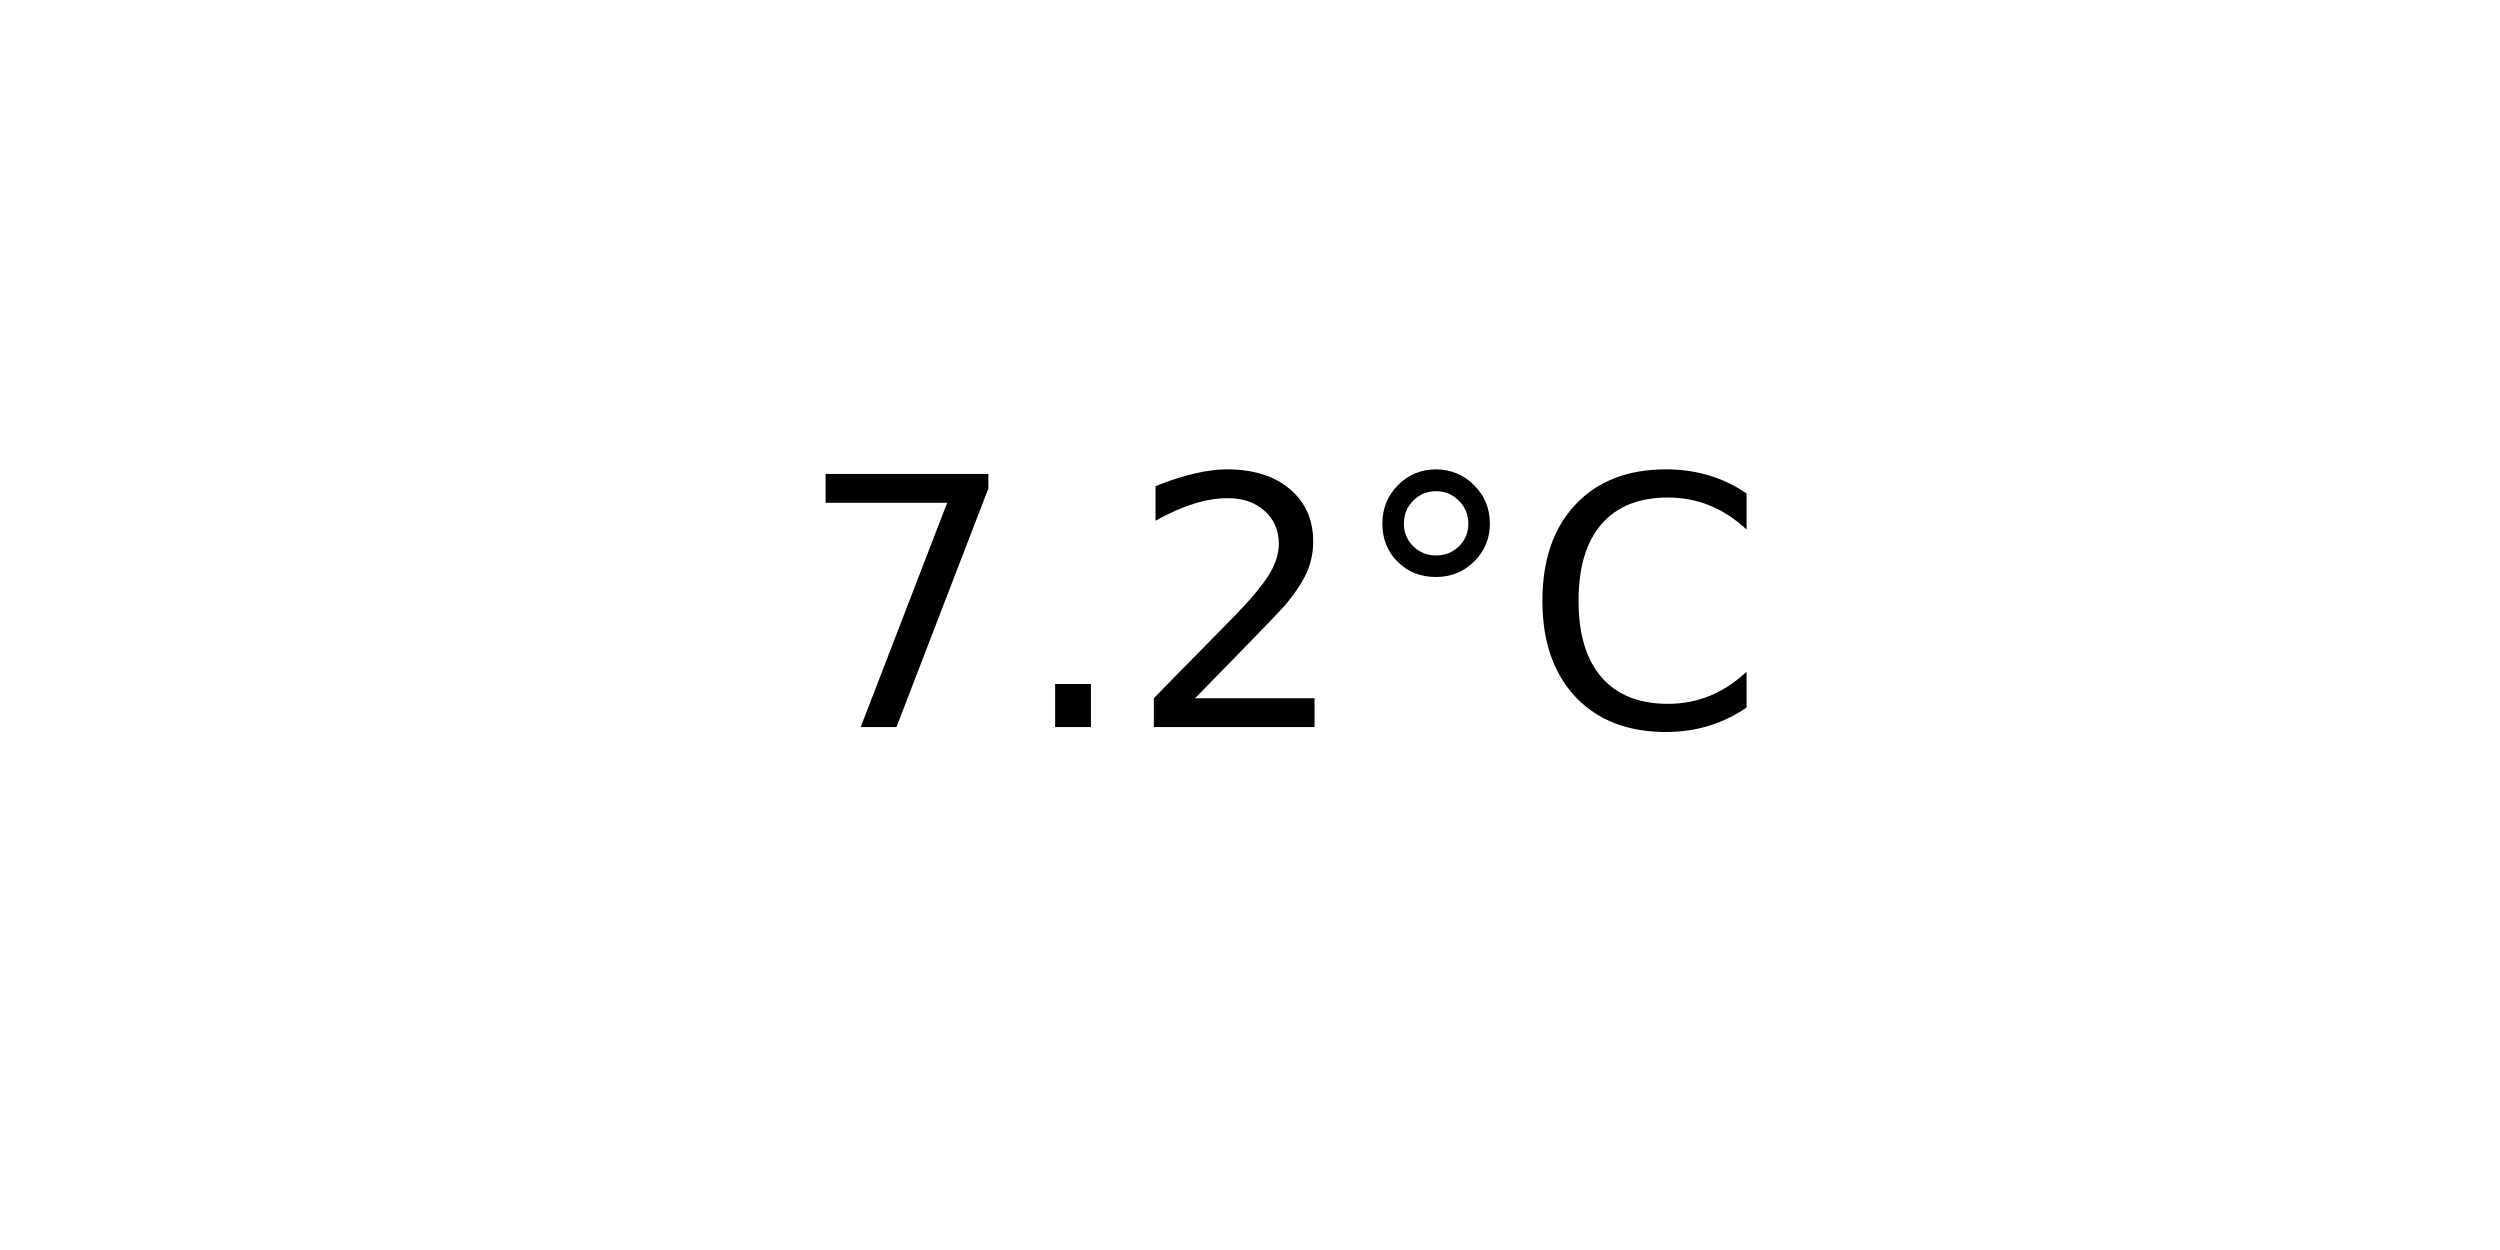
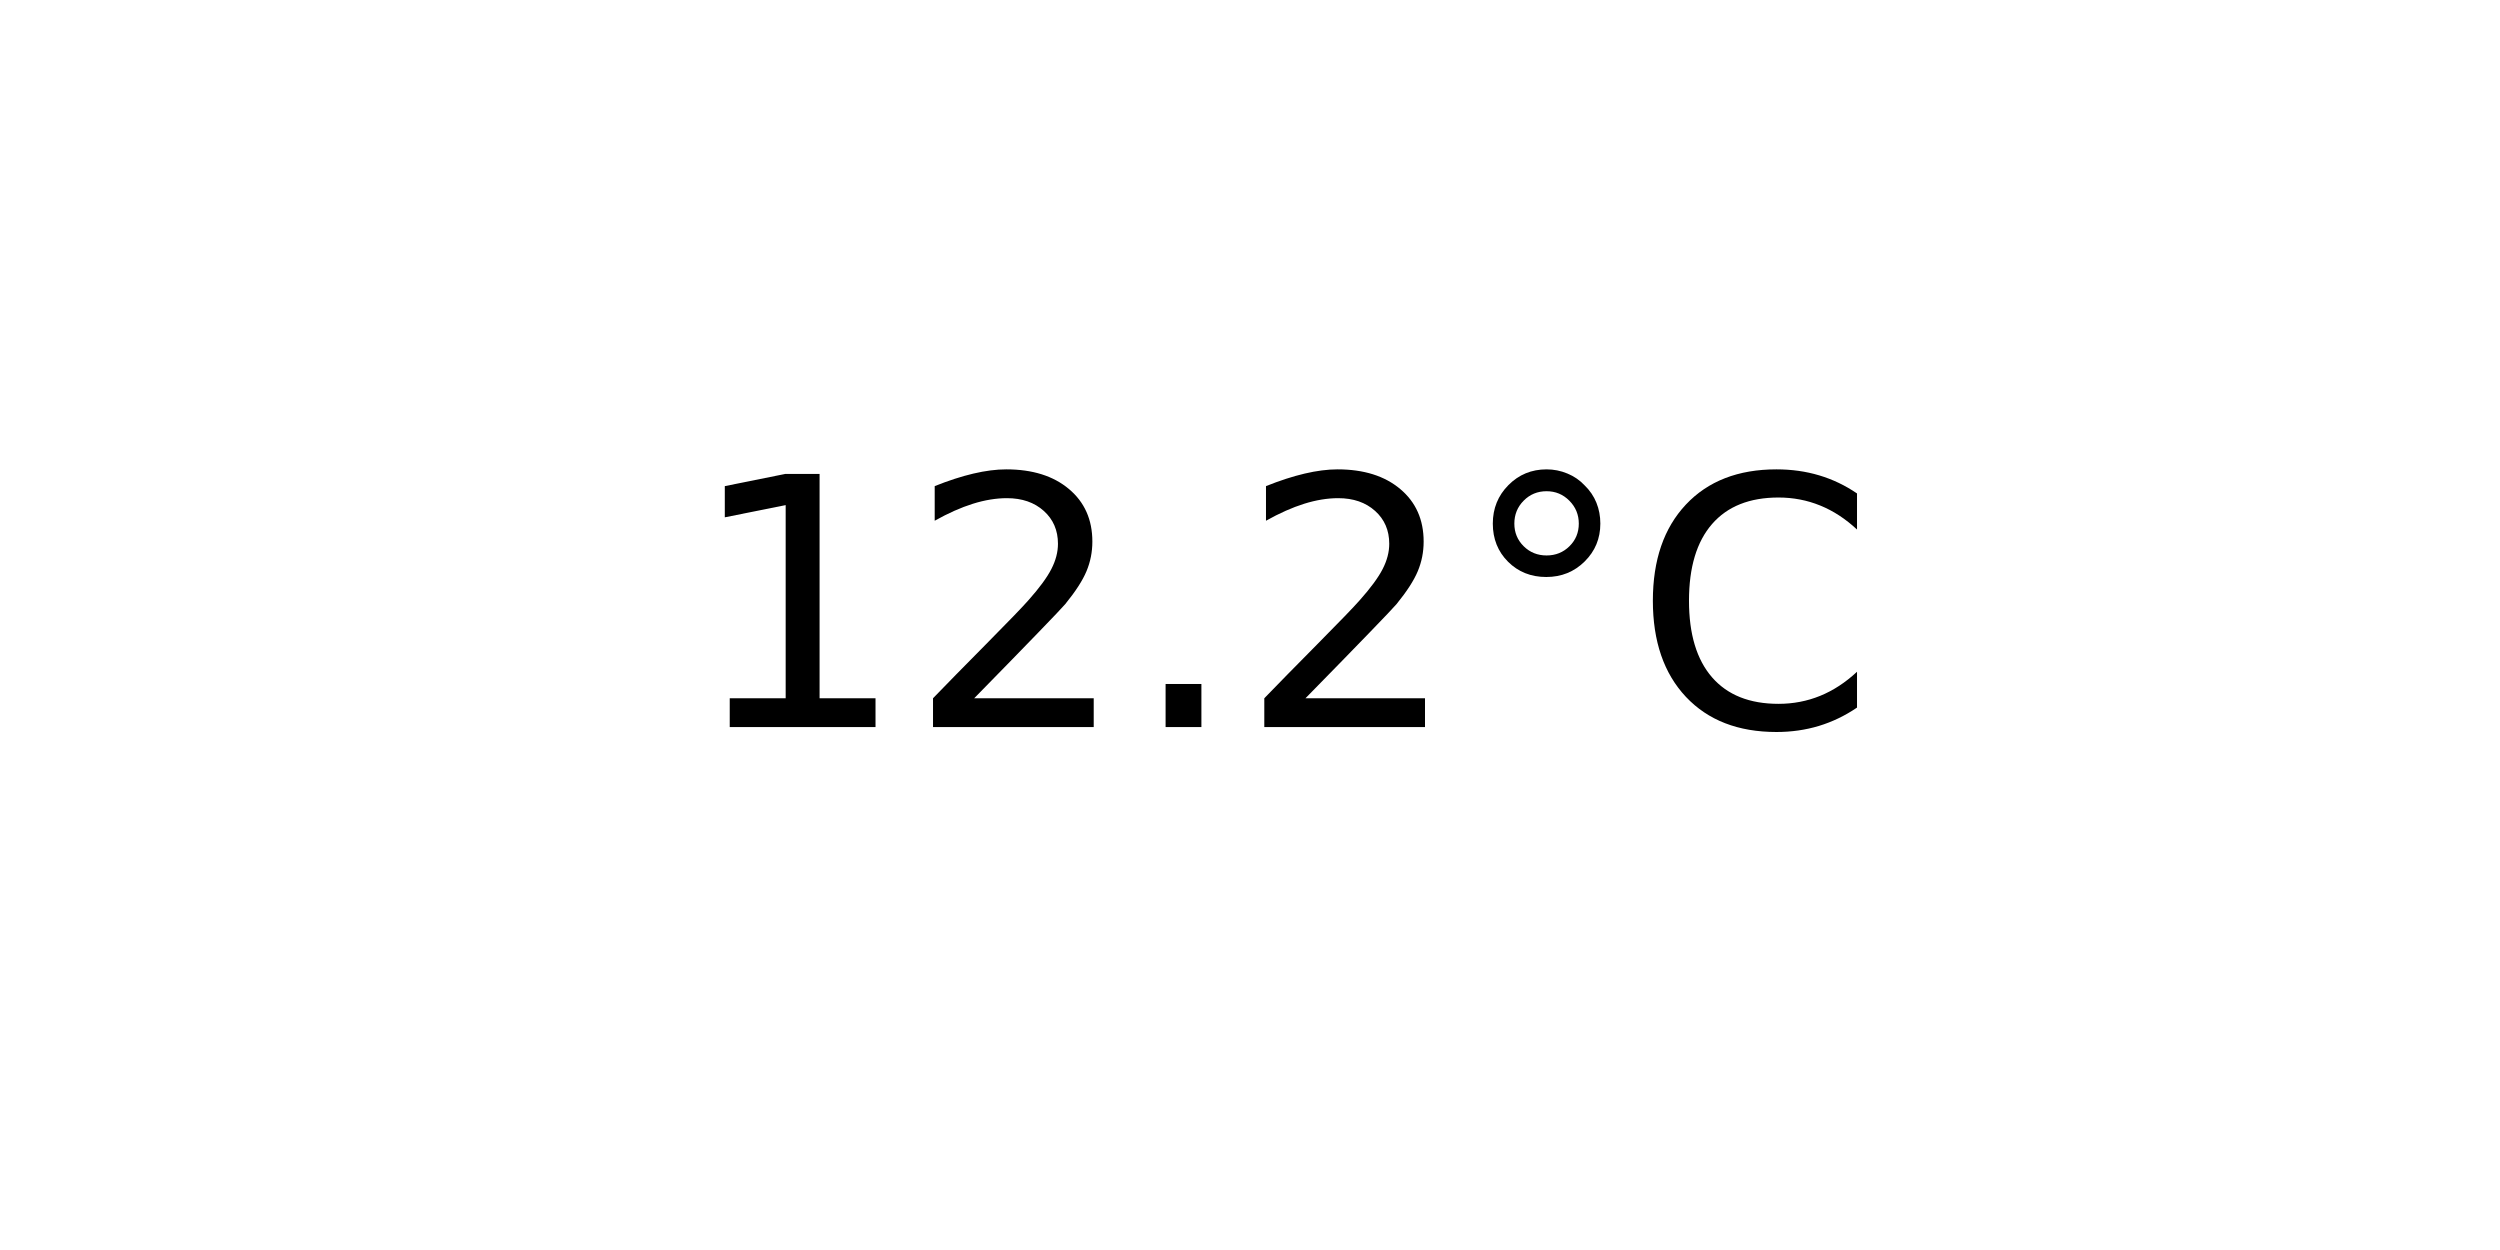
<svg xmlns="http://www.w3.org/2000/svg" xmlns:xlink="http://www.w3.org/1999/xlink" width="72pt" height="36pt" viewBox="0 0 72 36" version="1.1">
  <defs>
    <style type="text/css">*{stroke-linejoin: round; stroke-linecap: butt}</style>
  </defs>
  <g id="figure_1">
    <g id="axes_1">
      <g id="text_1">
-         <g transform="translate(22.95703 20.93937) scale(0.1 -0.1)">
+         <g transform="translate(19.77578 20.93937) scale(0.1 -0.1)">
          <defs>
-             <path id="DejaVuSans-37" d="M 525 4666  L 3525 4666  L 3525 4397  L 1831 0  L 1172 0  L 2766 4134  L 525 4134  L 525 4666  z " transform="scale(0.015625)" />
+             <path id="DejaVuSans-31" d="M 794 531  L 1825 531  L 1825 4091  L 703 3866  L 703 4441  L 1819 4666  L 2450 4666  L 2450 531  L 3481 531  L 3481 0  L 794 0  L 794 531  z " transform="scale(0.015625)" />
+             <path id="DejaVuSans-32" d="M 1228 531  L 3431 531  L 3431 0  L 469 0  L 469 531  Q 828 903 1448 1529  Q 2069 2156 2228 2338  Q 2531 2678 2651 2914  Q 2772 3150 2772 3378  Q 2772 3750 2511 3984  Q 2250 4219 1831 4219  Q 1534 4219 1204 4116  Q 875 4013 500 3803  L 500 4441  Q 881 4594 1212 4672  Q 1544 4750 1819 4750  Q 2544 4750 2975 4387  Q 3406 4025 3406 3419  Q 3406 3131 3298 2873  Q 3191 2616 2906 2266  Q 2828 2175 2409 1742  Q 1991 1309 1228 531  z " transform="scale(0.015625)" />
            <path id="DejaVuSans-2e" d="M 684 794  L 1344 794  L 1344 0  L 684 0  L 684 794  z " transform="scale(0.015625)" />
-             <path id="DejaVuSans-32" d="M 1228 531  L 3431 531  L 3431 0  L 469 0  L 469 531  Q 828 903 1448 1529  Q 2069 2156 2228 2338  Q 2531 2678 2651 2914  Q 2772 3150 2772 3378  Q 2772 3750 2511 3984  Q 2250 4219 1831 4219  Q 1534 4219 1204 4116  Q 875 4013 500 3803  L 500 4441  Q 881 4594 1212 4672  Q 1544 4750 1819 4750  Q 2544 4750 2975 4387  Q 3406 4025 3406 3419  Q 3406 3131 3298 2873  Q 3191 2616 2906 2266  Q 2828 2175 2409 1742  Q 1991 1309 1228 531  z " transform="scale(0.015625)" />
            <path id="DejaVuSans-b0" d="M 1600 4347  Q 1350 4347 1178 4173  Q 1006 4000 1006 3750  Q 1006 3503 1178 3333  Q 1350 3163 1600 3163  Q 1850 3163 2022 3333  Q 2194 3503 2194 3750  Q 2194 3997 2020 4172  Q 1847 4347 1600 4347  z M 1600 4750  Q 1800 4750 1984 4673  Q 2169 4597 2303 4453  Q 2447 4313 2519 4134  Q 2591 3956 2591 3750  Q 2591 3338 2302 3052  Q 2013 2766 1594 2766  Q 1172 2766 890 3047  Q 609 3328 609 3750  Q 609 4169 896 4459  Q 1184 4750 1600 4750  z " transform="scale(0.015625)" />
            <path id="DejaVuSans-43" d="M 4122 4306  L 4122 3641  Q 3803 3938 3442 4084  Q 3081 4231 2675 4231  Q 1875 4231 1450 3742  Q 1025 3253 1025 2328  Q 1025 1406 1450 917  Q 1875 428 2675 428  Q 3081 428 3442 575  Q 3803 722 4122 1019  L 4122 359  Q 3791 134 3420 21  Q 3050 -91 2638 -91  Q 1578 -91 968 557  Q 359 1206 359 2328  Q 359 3453 968 4101  Q 1578 4750 2638 4750  Q 3056 4750 3426 4639  Q 3797 4528 4122 4306  z " transform="scale(0.015625)" />
          </defs>
-           <use xlink:href="#DejaVuSans-37" />
-           <use xlink:href="#DejaVuSans-2e" x="63.623" />
-           <use xlink:href="#DejaVuSans-32" x="95.41" />
-           <use xlink:href="#DejaVuSans-b0" x="159.033" />
-           <use xlink:href="#DejaVuSans-43" x="209.033" />
+           <use xlink:href="#DejaVuSans-31" />
+           <use xlink:href="#DejaVuSans-32" x="63.623" />
+           <use xlink:href="#DejaVuSans-2e" x="127.246" />
+           <use xlink:href="#DejaVuSans-32" x="159.033" />
+           <use xlink:href="#DejaVuSans-b0" x="222.656" />
+           <use xlink:href="#DejaVuSans-43" x="272.656" />
        </g>
      </g>
    </g>
  </g>
</svg>
